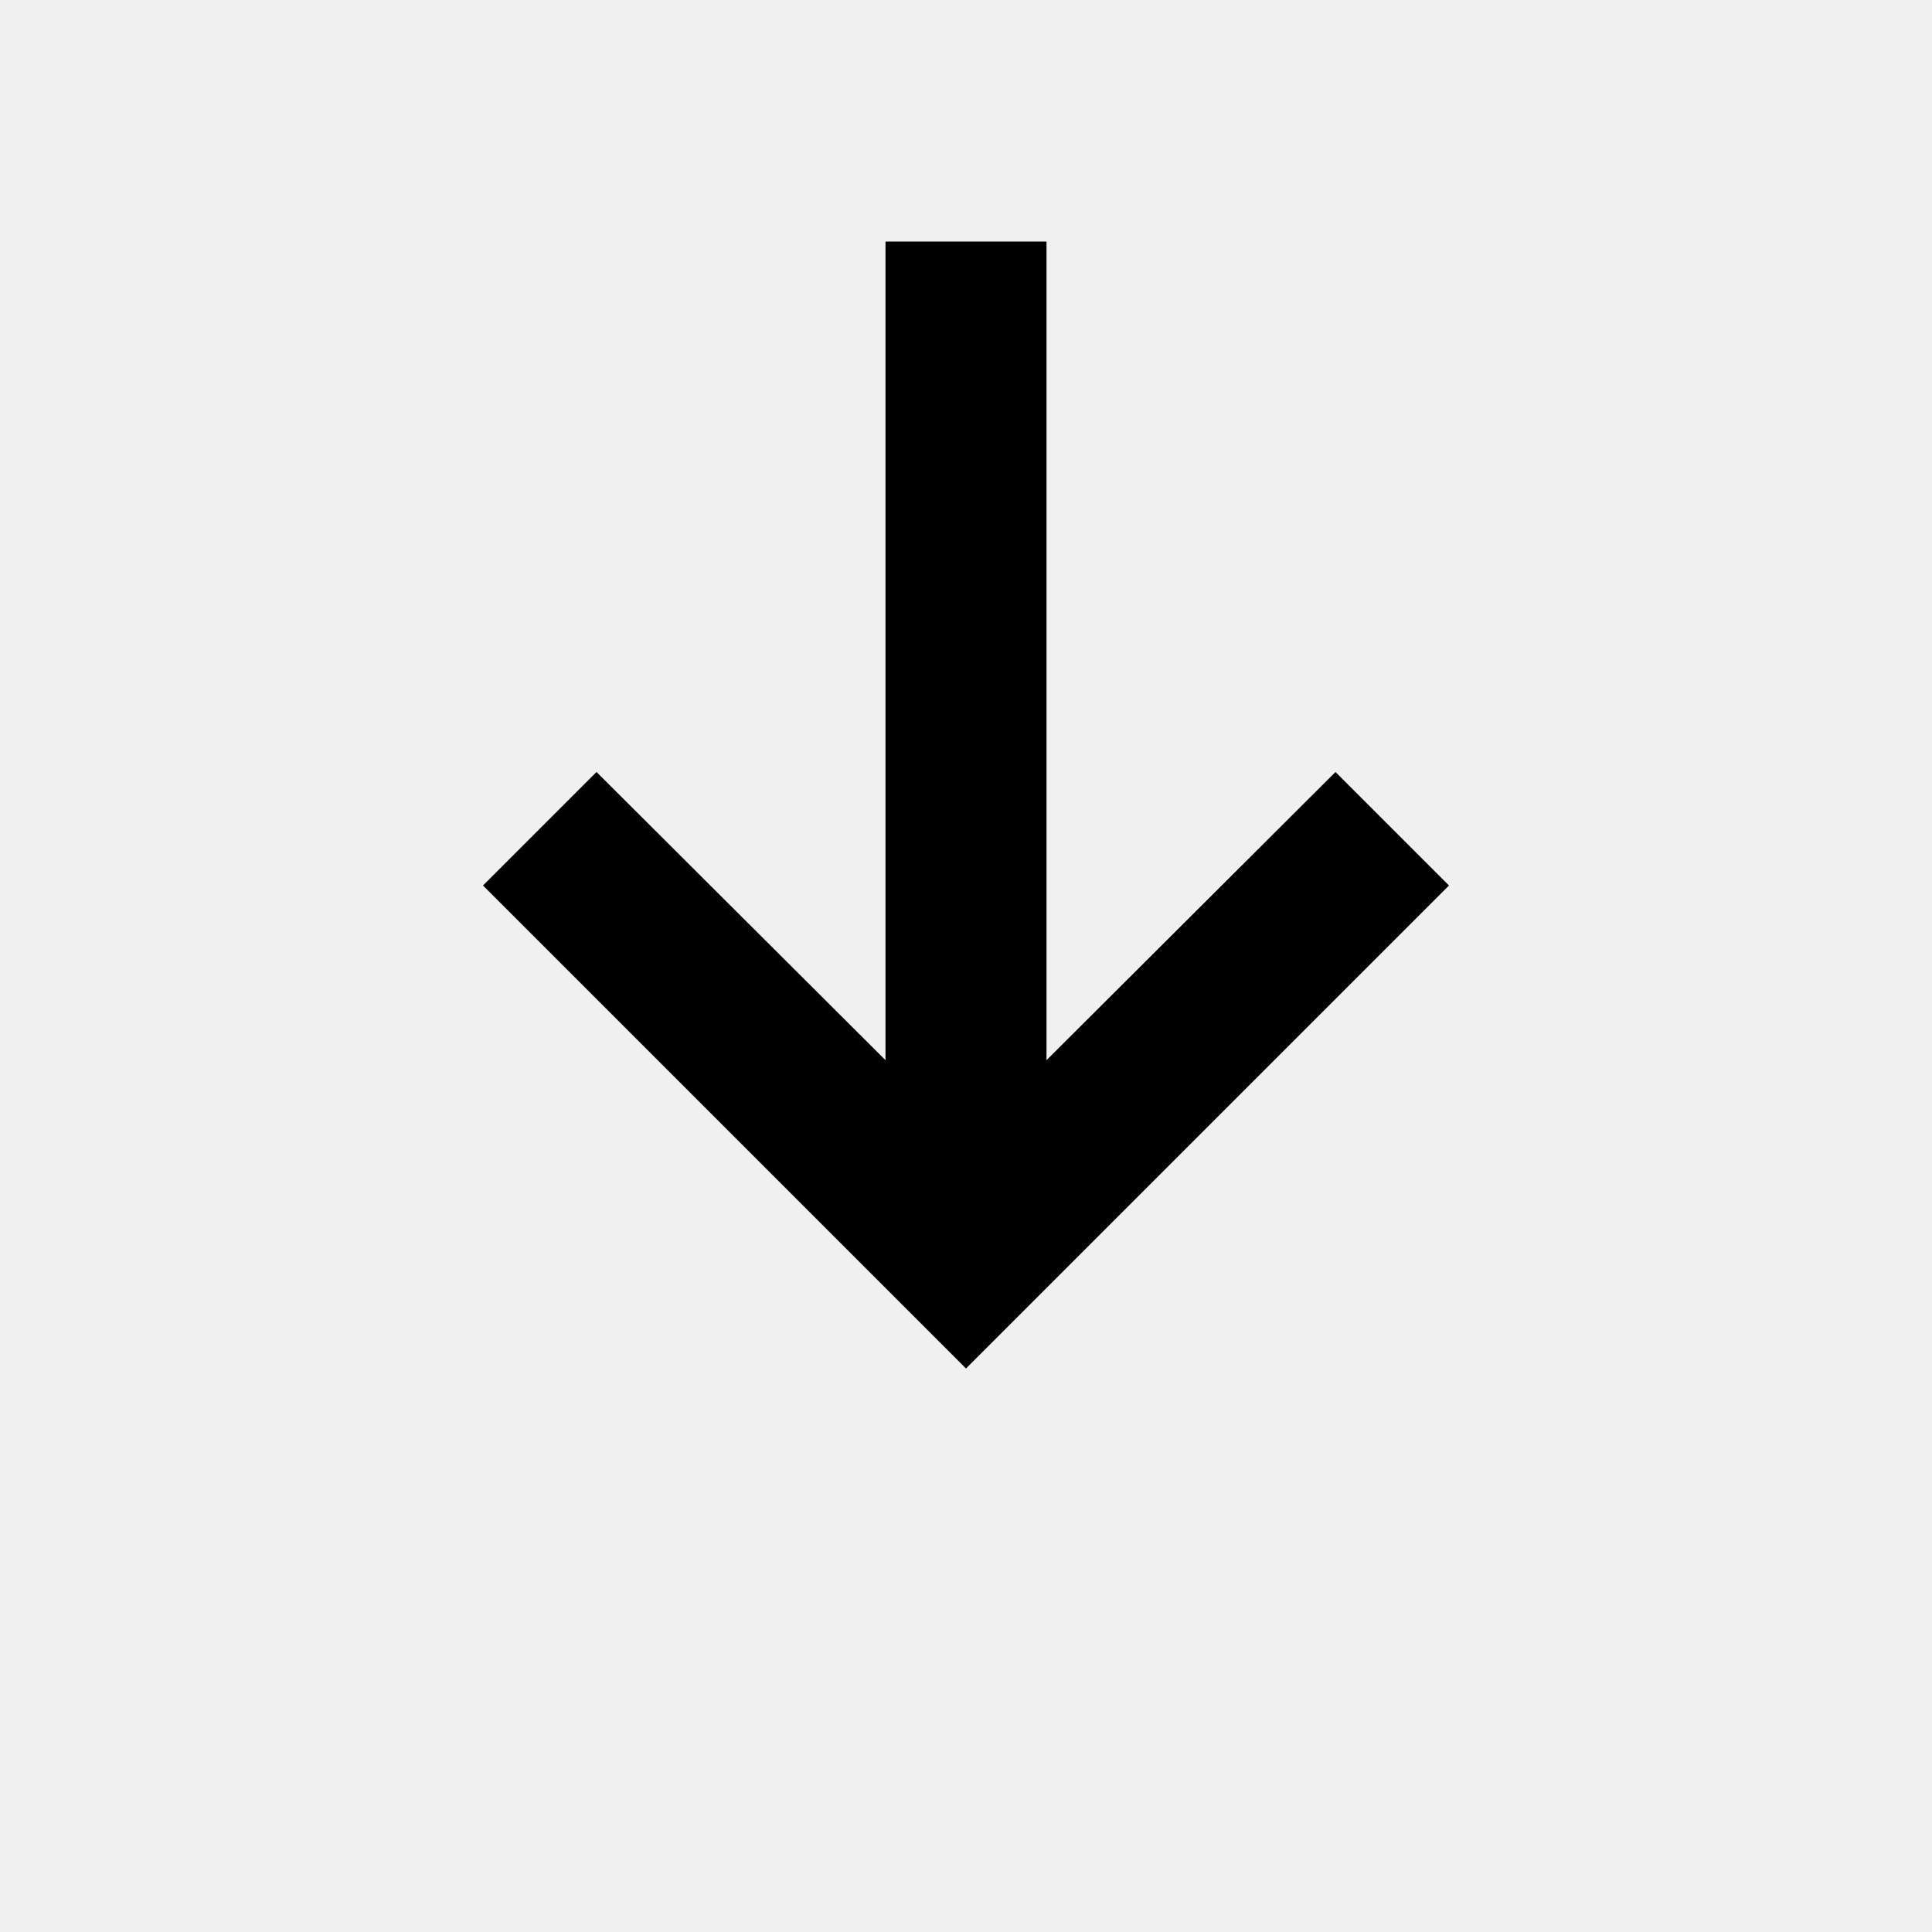
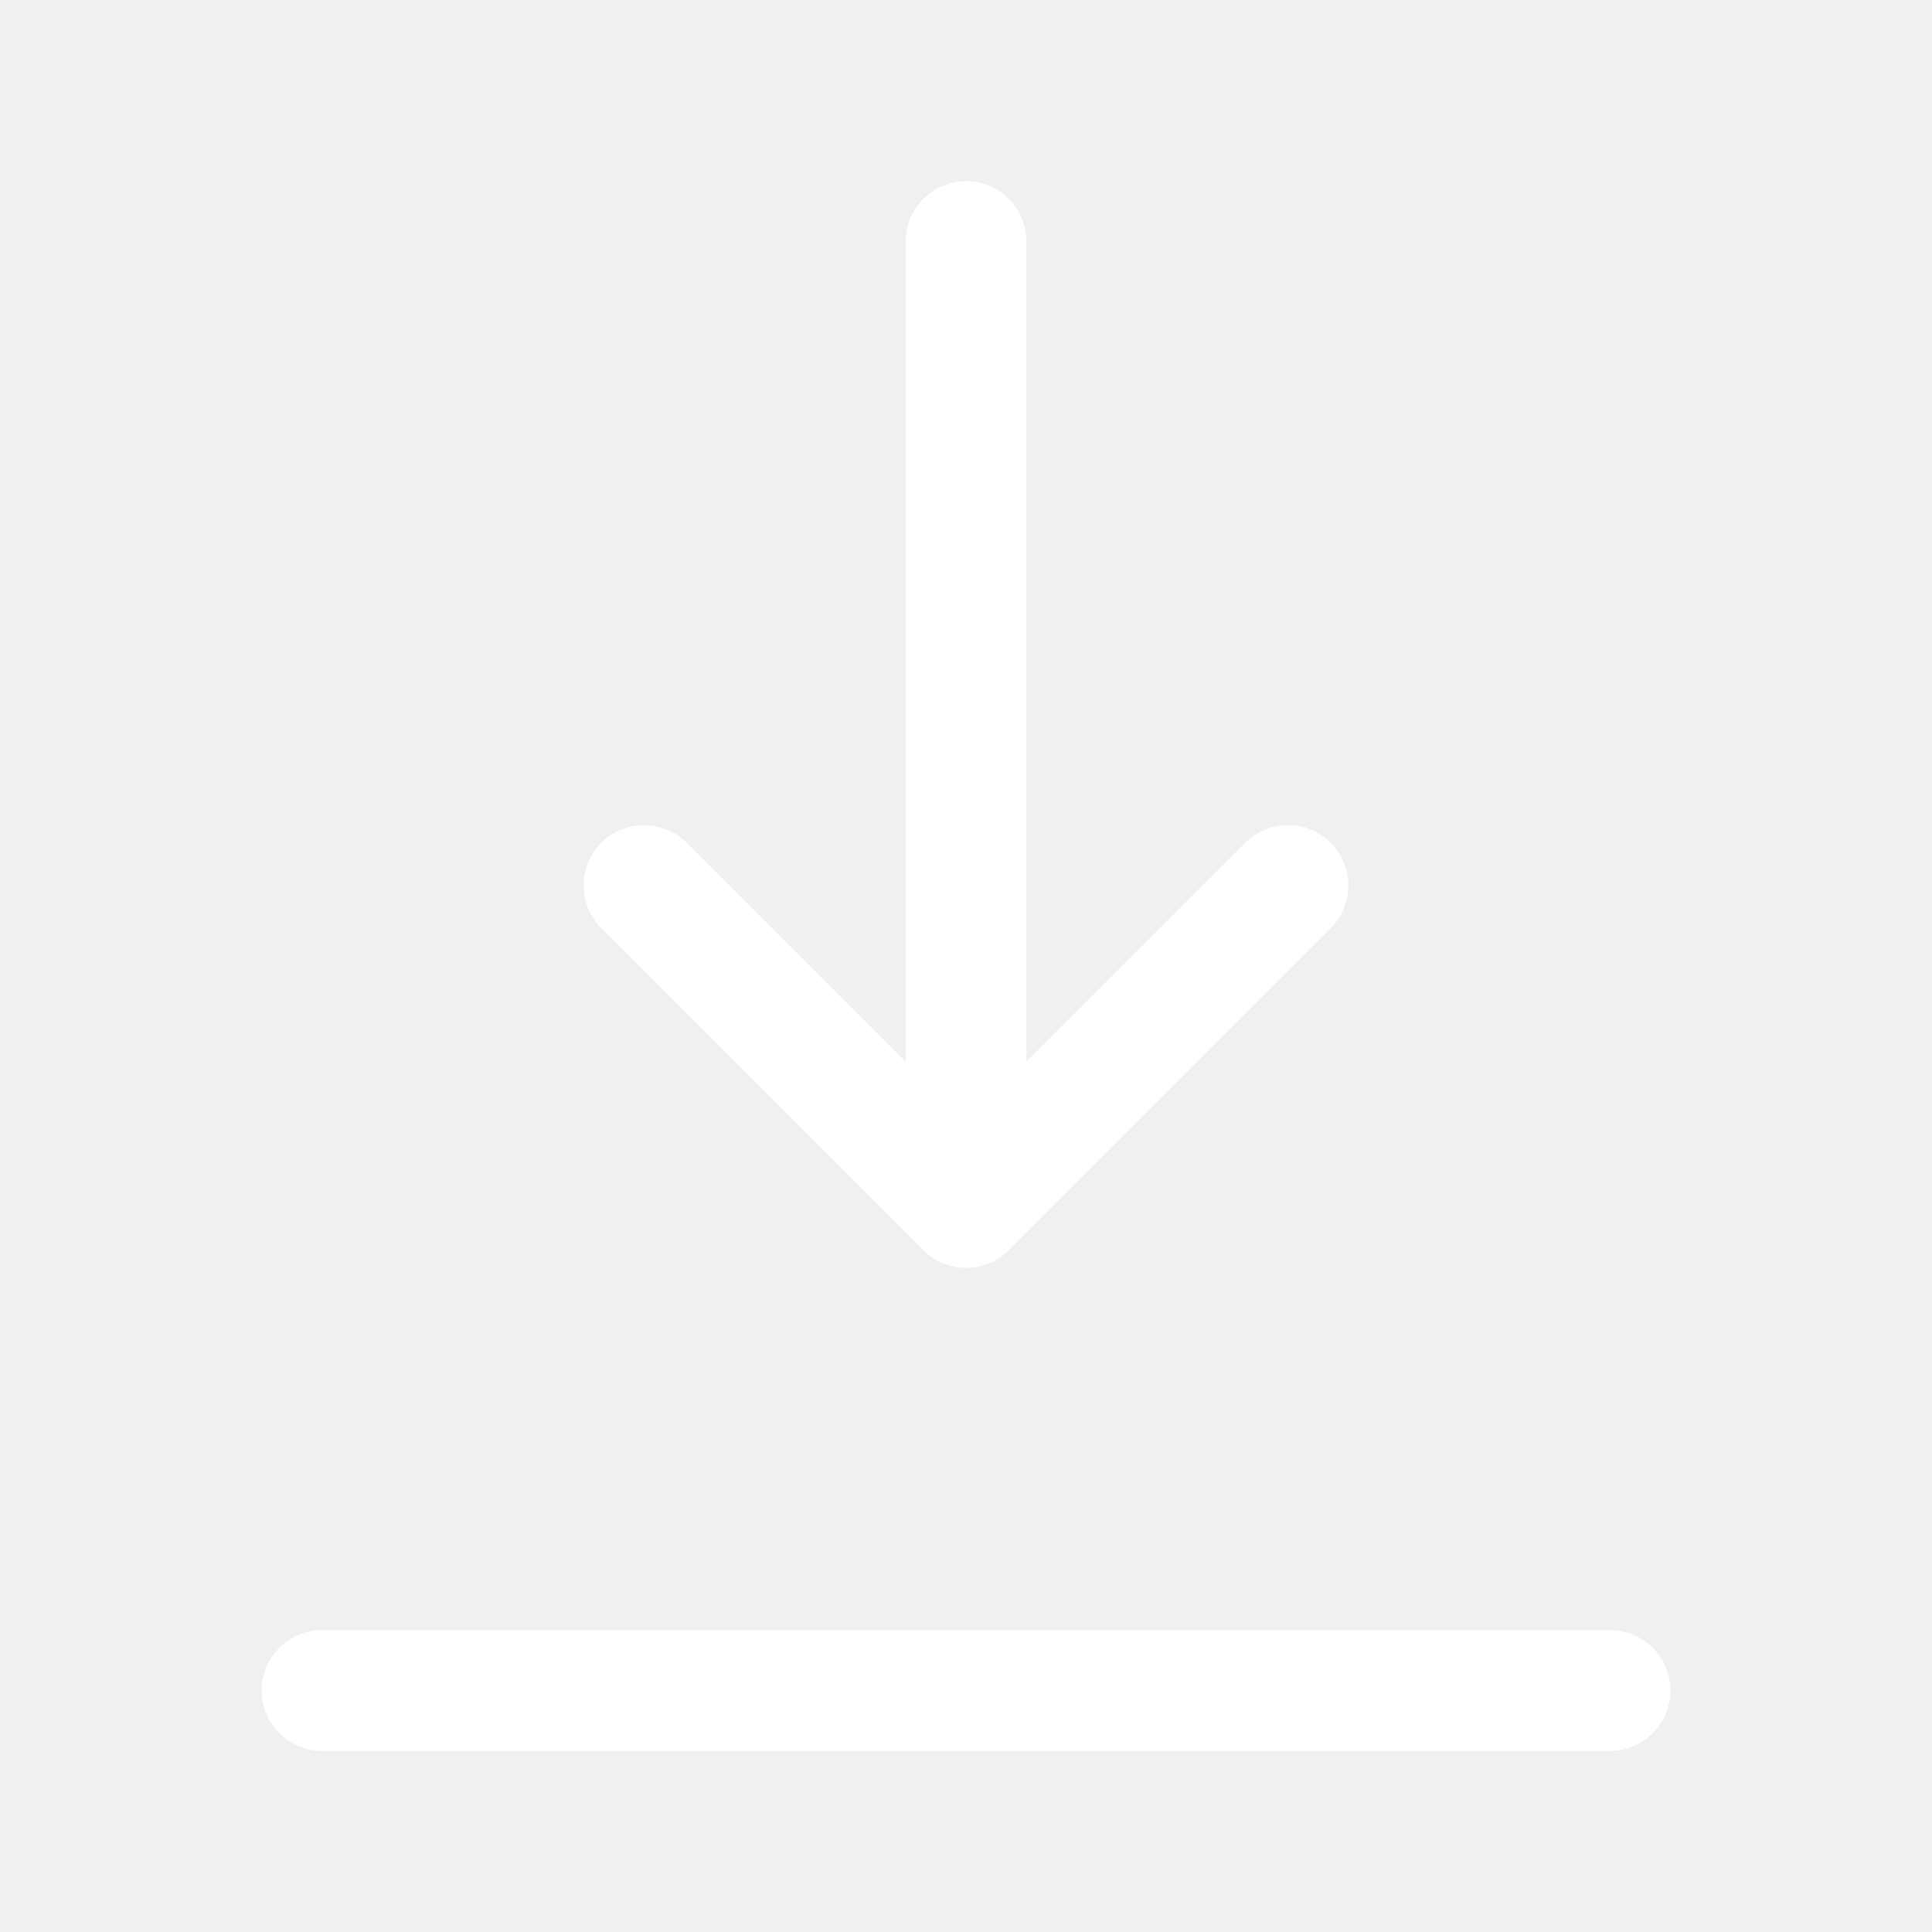
- <svg width="24" height="24" viewBox="0 0 24 24">
-   <path d="M11 3h2v10.17l3.59-3.58L18 11l-6 6-6-6 1.41-1.41L11 13.17V3z" />
+ <svg viewBox="0 0 24 24" stroke="#FFF" stroke-width="1.5" fill="none" stroke-linecap="round" stroke-linejoin="round">
+   <path d="M12 3v12M8 11l4 4 4-4M4 21h16" />
</svg>
